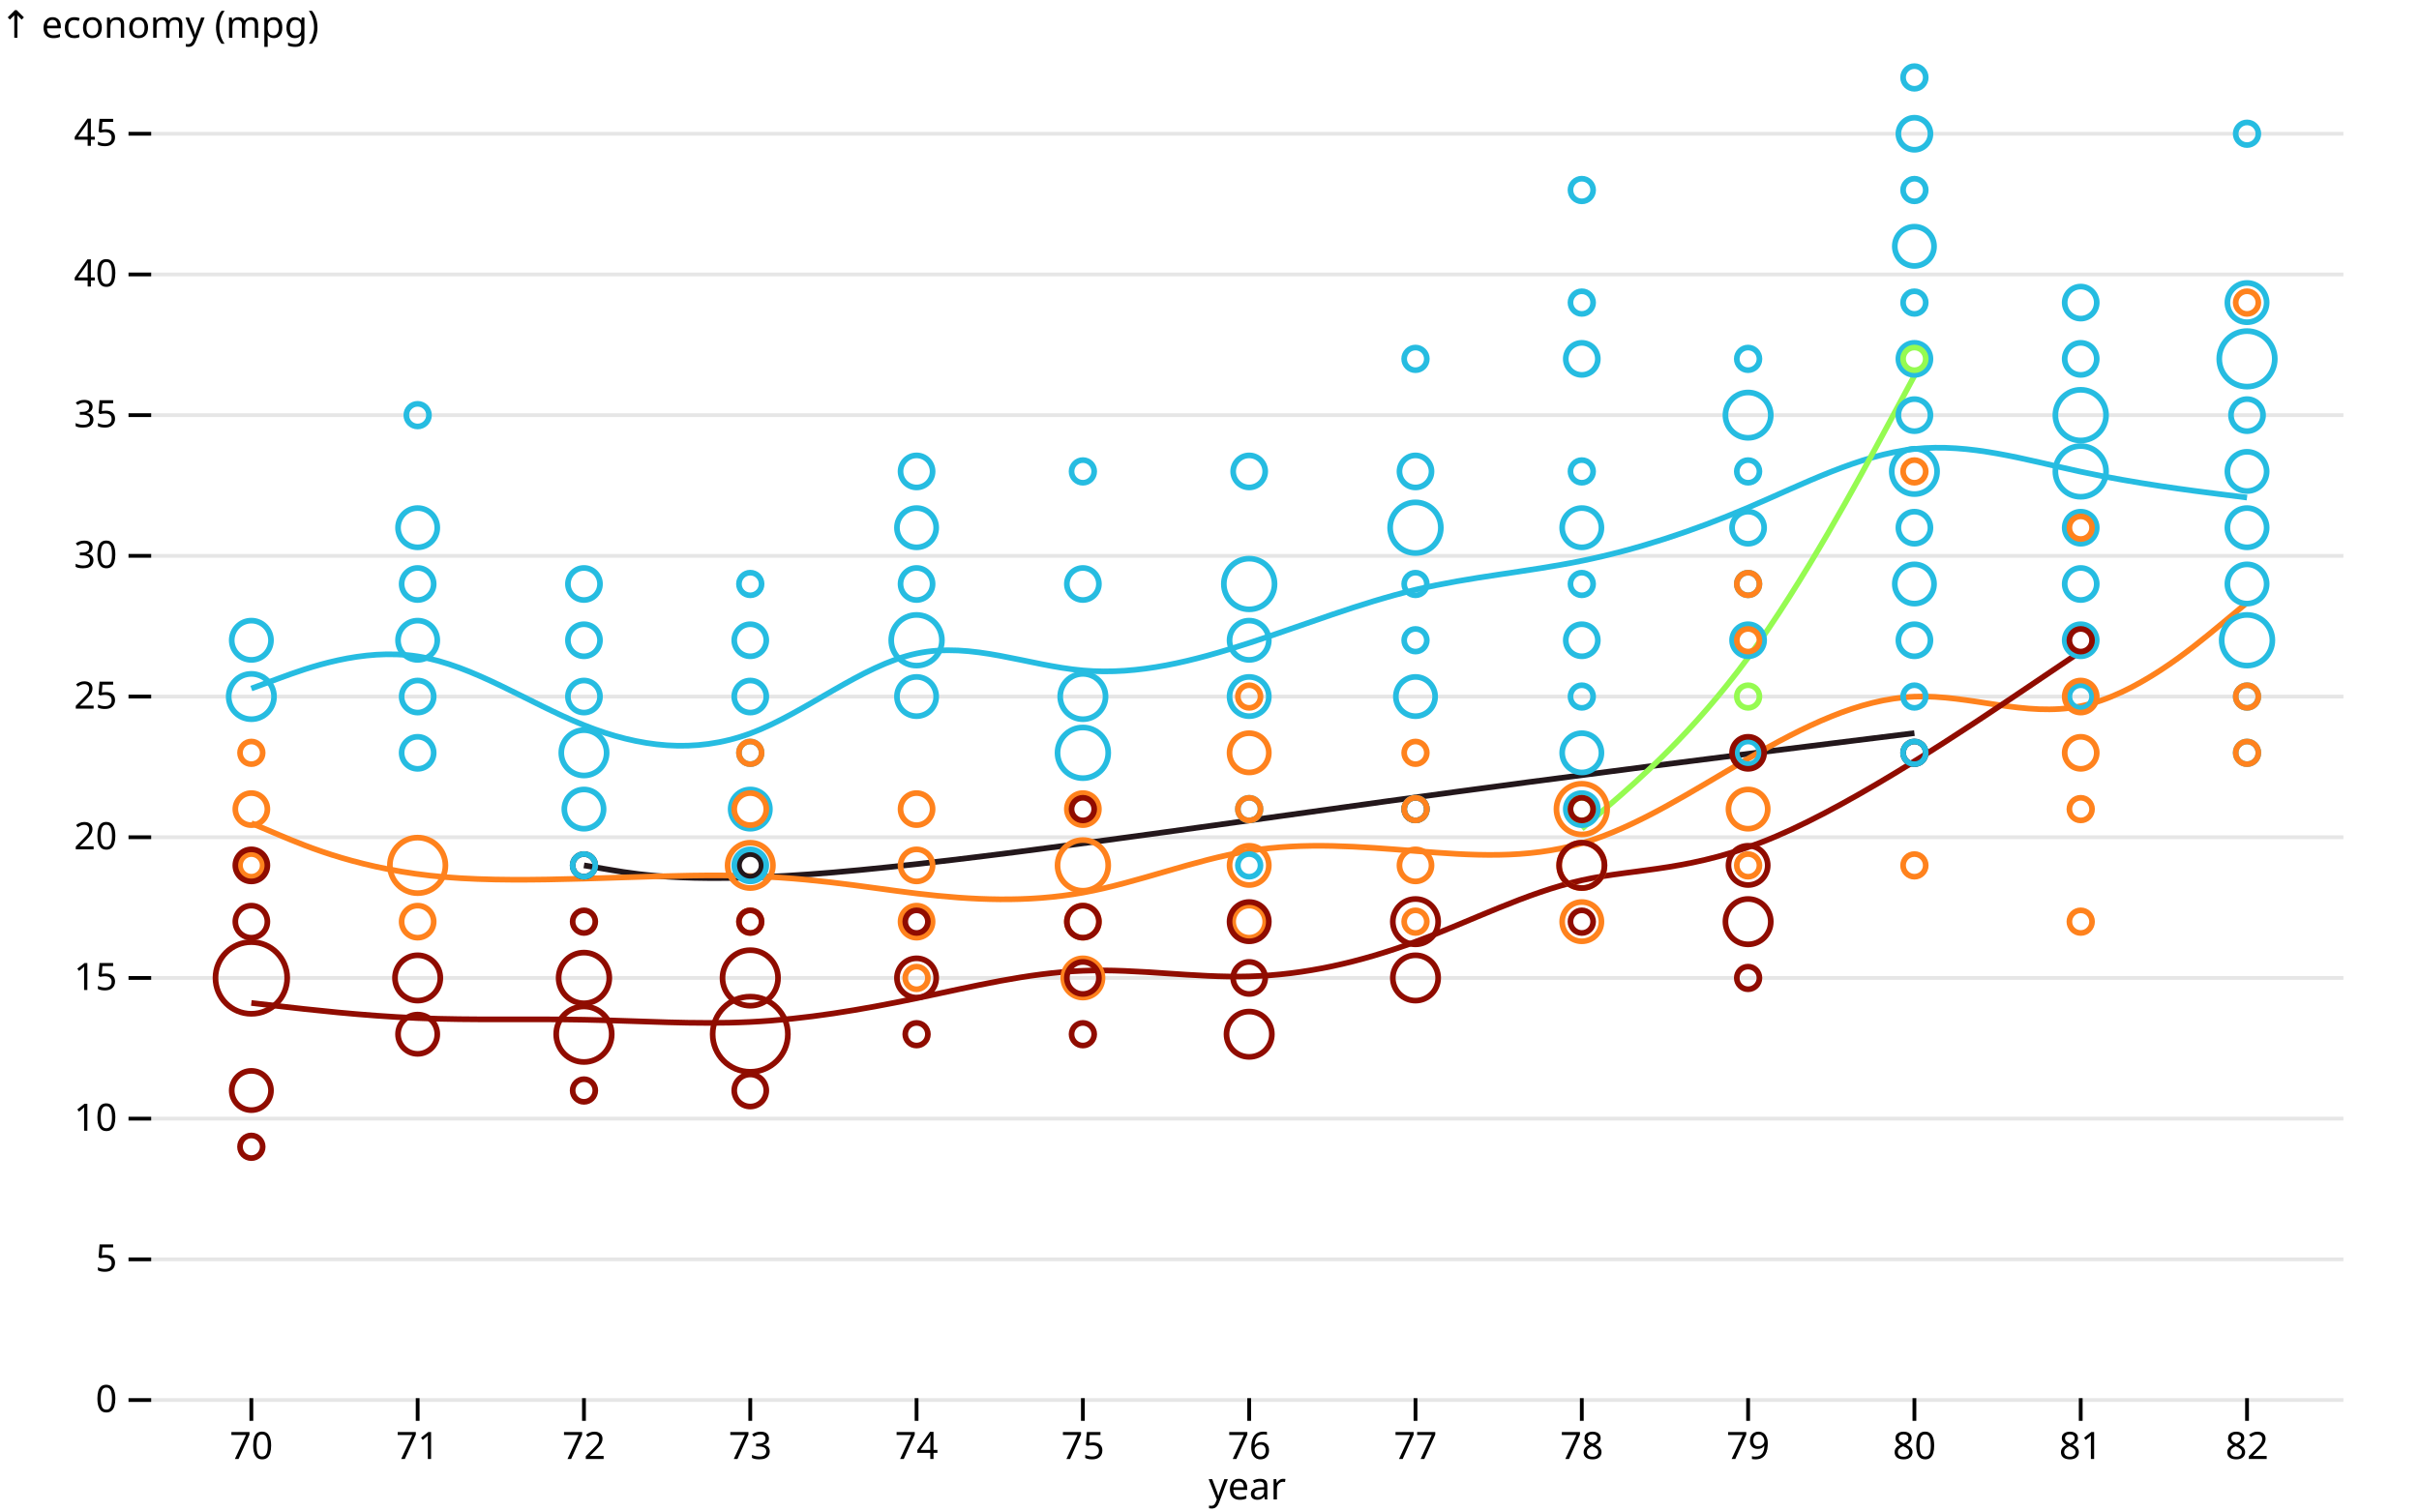
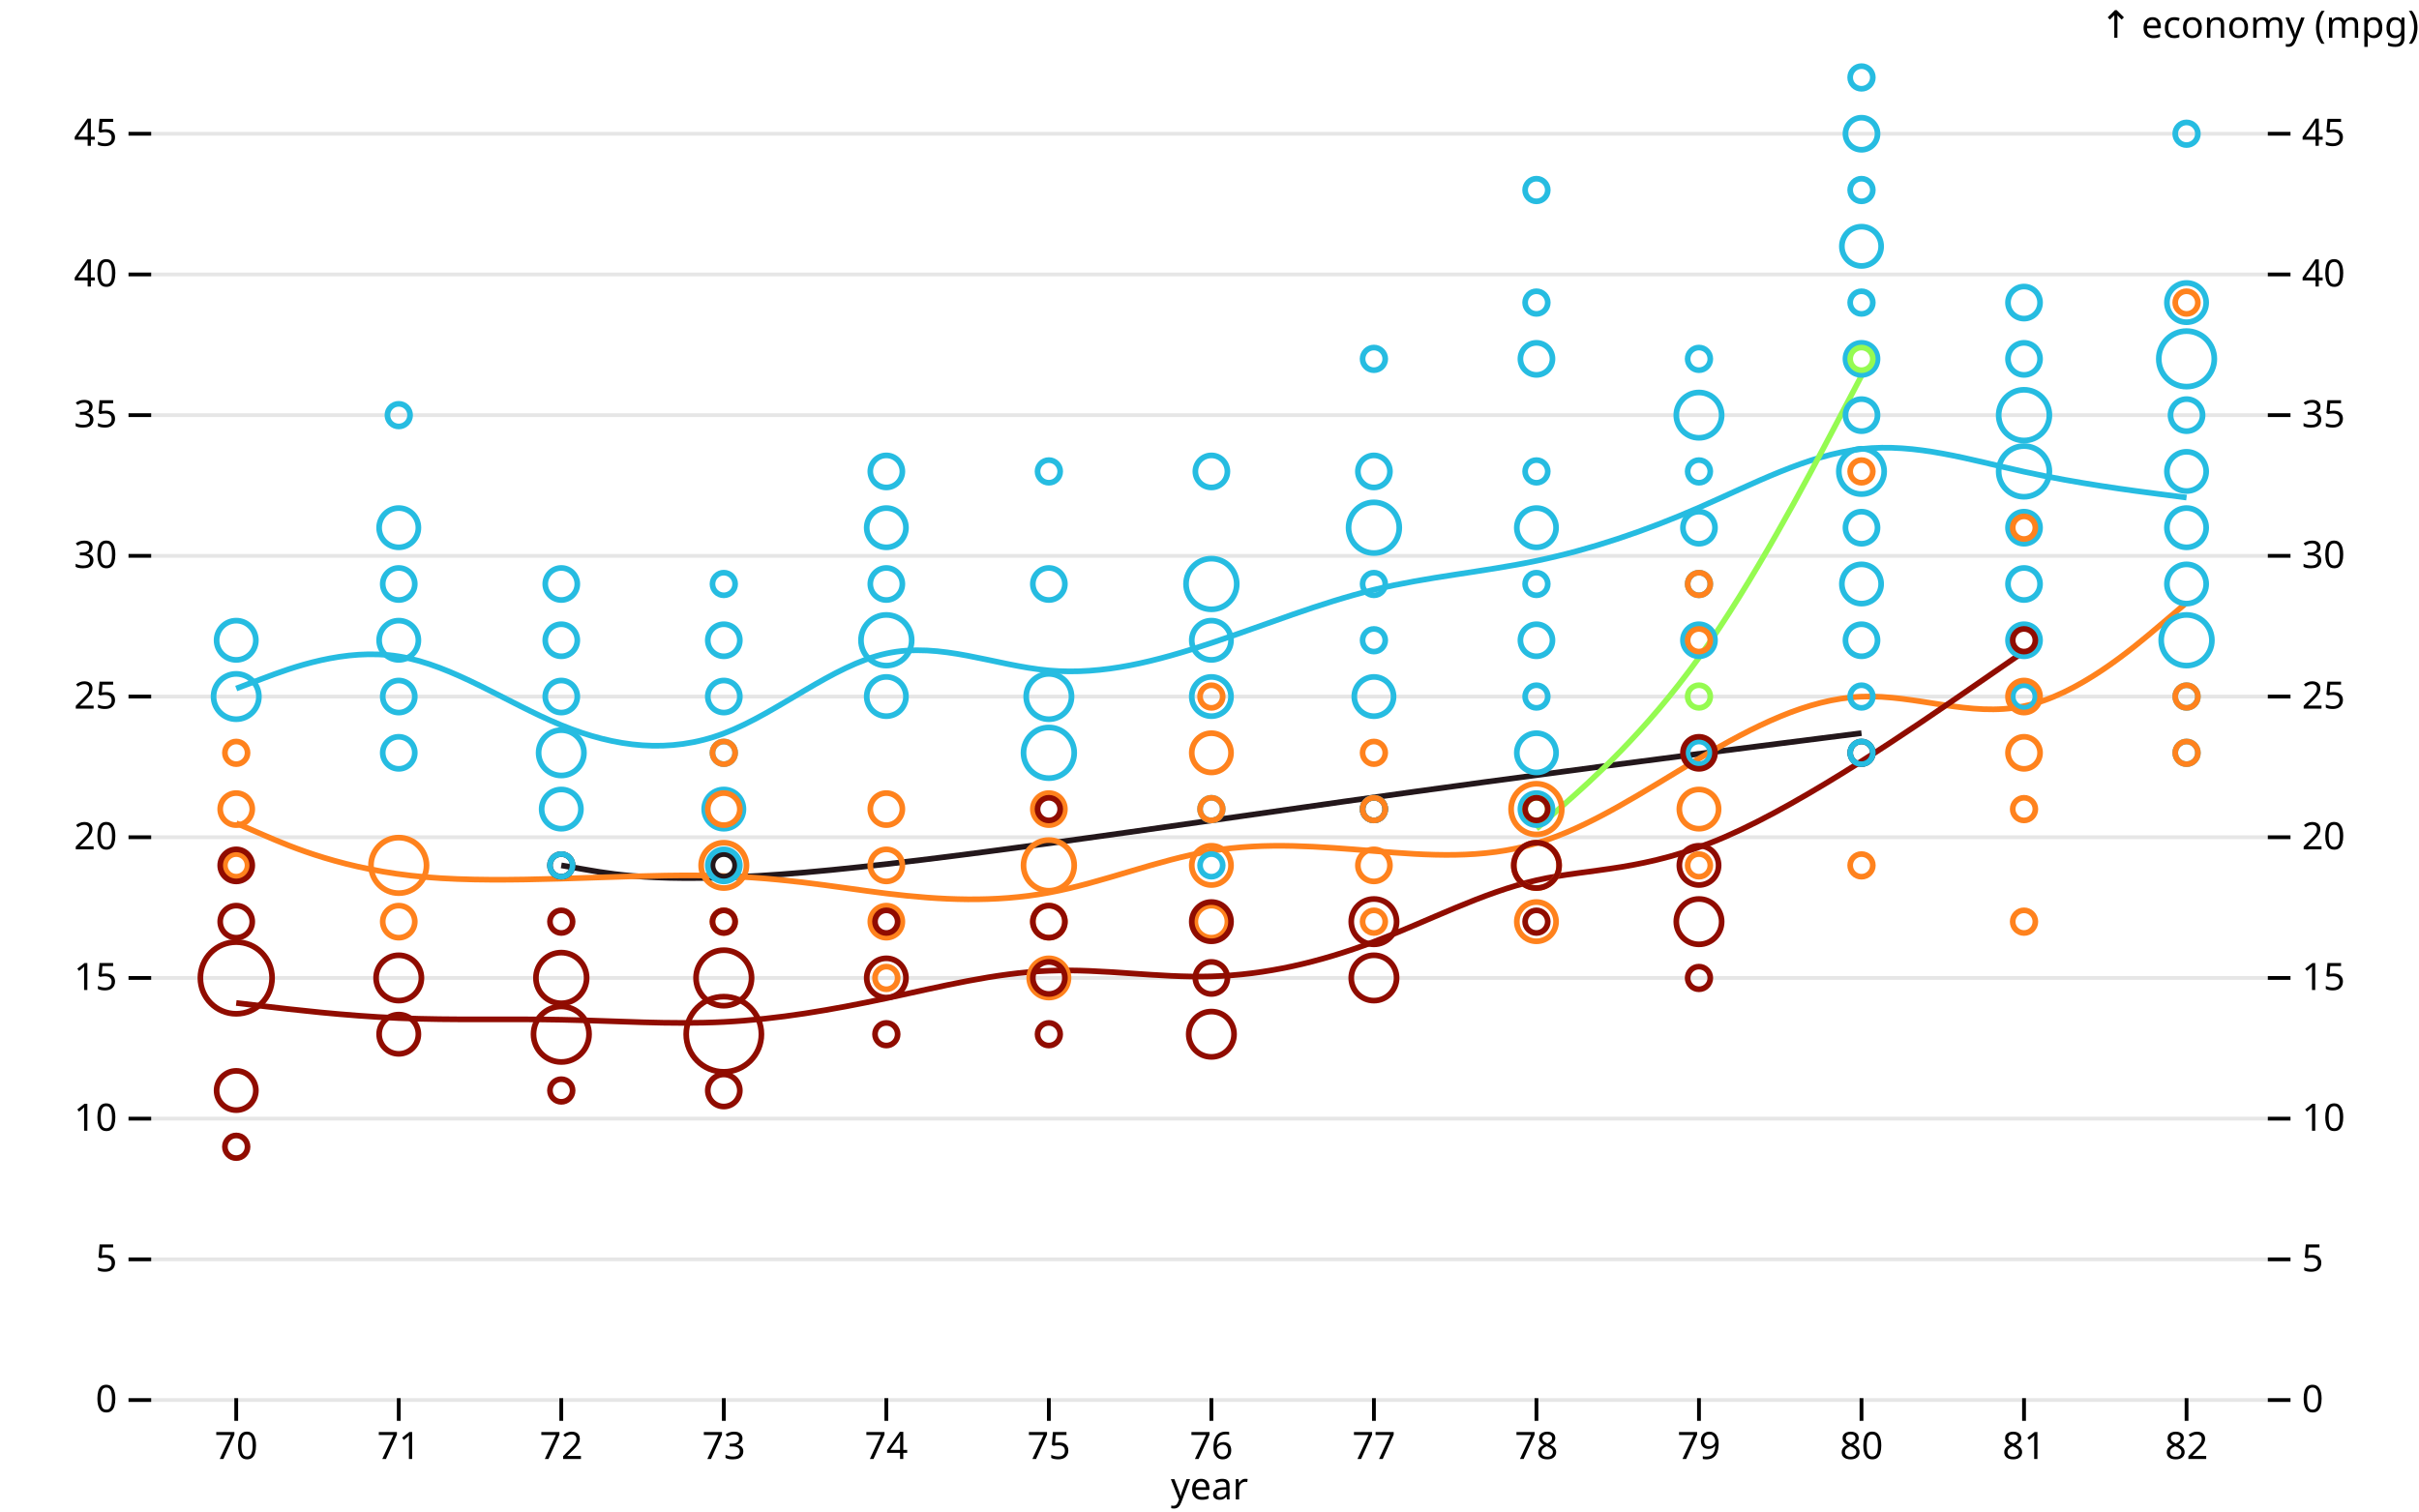
<svg xmlns="http://www.w3.org/2000/svg" class="plot" fill="currentColor" font-family="system-ui, sans-serif" font-size="10" text-anchor="middle" width="640" height="400" viewBox="0 0 640 400">
  <style>
    .plot {
      display: block;
      background: white;
      height: auto;
      height: intrinsic;
      max-width: 100%;
    }

    .plot text {
      white-space: pre;
    }
  </style>
-   <g transform="translate(40,0)" fill="none" text-anchor="end" font-variant="tabular-nums">
-     <g class="tick" opacity="1" transform="translate(0,370.5)">
-       <line stroke="currentColor" x2="-6" />
-       <line stroke="currentColor" x2="580" stroke-opacity="0.1" />
-       <text fill="currentColor" x="-9" dy="0.32em">0</text>
-     </g>
-     <g class="tick" opacity="1" transform="translate(0,333.266)">
-       <line stroke="currentColor" x2="-6" />
-       <line stroke="currentColor" x2="580" stroke-opacity="0.1" />
-       <text fill="currentColor" x="-9" dy="0.32em">5</text>
-     </g>
-     <g class="tick" opacity="1" transform="translate(0,296.0319)">
-       <line stroke="currentColor" x2="-6" />
-       <line stroke="currentColor" x2="580" stroke-opacity="0.1" />
-       <text fill="currentColor" x="-9" dy="0.32em">10</text>
-     </g>
-     <g class="tick" opacity="1" transform="translate(0,258.7979)">
-       <line stroke="currentColor" x2="-6" />
-       <line stroke="currentColor" x2="580" stroke-opacity="0.1" />
-       <text fill="currentColor" x="-9" dy="0.32em">15</text>
-     </g>
-     <g class="tick" opacity="1" transform="translate(0,221.5638)">
-       <line stroke="currentColor" x2="-6" />
-       <line stroke="currentColor" x2="580" stroke-opacity="0.1" />
-       <text fill="currentColor" x="-9" dy="0.32em">20</text>
-     </g>
-     <g class="tick" opacity="1" transform="translate(0,184.3298)">
-       <line stroke="currentColor" x2="-6" />
-       <line stroke="currentColor" x2="580" stroke-opacity="0.1" />
-       <text fill="currentColor" x="-9" dy="0.32em">25</text>
-     </g>
-     <g class="tick" opacity="1" transform="translate(0,147.0957)">
-       <line stroke="currentColor" x2="-6" />
-       <line stroke="currentColor" x2="580" stroke-opacity="0.1" />
-       <text fill="currentColor" x="-9" dy="0.32em">30</text>
-     </g>
-     <g class="tick" opacity="1" transform="translate(0,109.8617)">
-       <line stroke="currentColor" x2="-6" />
-       <line stroke="currentColor" x2="580" stroke-opacity="0.1" />
-       <text fill="currentColor" x="-9" dy="0.32em">35</text>
-     </g>
-     <g class="tick" opacity="1" transform="translate(0,72.62766)">
-       <line stroke="currentColor" x2="-6" />
-       <line stroke="currentColor" x2="580" stroke-opacity="0.1" />
-       <text fill="currentColor" x="-9" dy="0.32em">40</text>
-     </g>
-     <g class="tick" opacity="1" transform="translate(0,35.39362)">
-       <line stroke="currentColor" x2="-6" />
-       <line stroke="currentColor" x2="580" stroke-opacity="0.1" />
-       <text fill="currentColor" x="-9" dy="0.32em">45</text>
-     </g>
-     <text fill="currentColor" transform="translate(-40,20)" dy="-1em" text-anchor="start">↑ economy (mpg)</text>
+   <g>
+     <g transform="translate(600,0)" fill="none" text-anchor="start" font-variant="tabular-nums">
+       <g class="tick" opacity="1" transform="translate(0,370.5)">
+         <line stroke="currentColor" x2="6" />
+         <line stroke="currentColor" x2="-560" stroke-opacity="0.1" />
+         <text fill="currentColor" x="9" dy="0.32em">0</text>
+       </g>
+       <g class="tick" opacity="1" transform="translate(0,333.266)">
+         <line stroke="currentColor" x2="6" />
+         <line stroke="currentColor" x2="-560" stroke-opacity="0.1" />
+         <text fill="currentColor" x="9" dy="0.32em">5</text>
+       </g>
+       <g class="tick" opacity="1" transform="translate(0,296.0319)">
+         <line stroke="currentColor" x2="6" />
+         <line stroke="currentColor" x2="-560" stroke-opacity="0.1" />
+         <text fill="currentColor" x="9" dy="0.32em">10</text>
+       </g>
+       <g class="tick" opacity="1" transform="translate(0,258.7979)">
+         <line stroke="currentColor" x2="6" />
+         <line stroke="currentColor" x2="-560" stroke-opacity="0.1" />
+         <text fill="currentColor" x="9" dy="0.32em">15</text>
+       </g>
+       <g class="tick" opacity="1" transform="translate(0,221.5638)">
+         <line stroke="currentColor" x2="6" />
+         <line stroke="currentColor" x2="-560" stroke-opacity="0.1" />
+         <text fill="currentColor" x="9" dy="0.32em">20</text>
+       </g>
+       <g class="tick" opacity="1" transform="translate(0,184.3298)">
+         <line stroke="currentColor" x2="6" />
+         <line stroke="currentColor" x2="-560" stroke-opacity="0.1" />
+         <text fill="currentColor" x="9" dy="0.32em">25</text>
+       </g>
+       <g class="tick" opacity="1" transform="translate(0,147.0957)">
+         <line stroke="currentColor" x2="6" />
+         <line stroke="currentColor" x2="-560" stroke-opacity="0.1" />
+         <text fill="currentColor" x="9" dy="0.32em">30</text>
+       </g>
+       <g class="tick" opacity="1" transform="translate(0,109.8617)">
+         <line stroke="currentColor" x2="6" />
+         <line stroke="currentColor" x2="-560" stroke-opacity="0.1" />
+         <text fill="currentColor" x="9" dy="0.32em">35</text>
+       </g>
+       <g class="tick" opacity="1" transform="translate(0,72.62766)">
+         <line stroke="currentColor" x2="6" />
+         <line stroke="currentColor" x2="-560" stroke-opacity="0.1" />
+         <text fill="currentColor" x="9" dy="0.32em">40</text>
+       </g>
+       <g class="tick" opacity="1" transform="translate(0,35.39362)">
+         <line stroke="currentColor" x2="6" />
+         <line stroke="currentColor" x2="-560" stroke-opacity="0.1" />
+         <text fill="currentColor" x="9" dy="0.32em">45</text>
+       </g>
+       <text fill="currentColor" transform="translate(40,20)" dy="-1em" text-anchor="end">↑ economy (mpg)</text>
+     </g>
+     <g transform="translate(40,0)" fill="none" text-anchor="end" font-variant="tabular-nums">
+       <g class="tick" opacity="1" transform="translate(0,370.5)">
+         <line stroke="currentColor" x2="-6" />
+         <text fill="currentColor" x="-9" dy="0.32em">0</text>
+       </g>
+       <g class="tick" opacity="1" transform="translate(0,333.266)">
+         <line stroke="currentColor" x2="-6" />
+         <text fill="currentColor" x="-9" dy="0.32em">5</text>
+       </g>
+       <g class="tick" opacity="1" transform="translate(0,296.0319)">
+         <line stroke="currentColor" x2="-6" />
+         <text fill="currentColor" x="-9" dy="0.32em">10</text>
+       </g>
+       <g class="tick" opacity="1" transform="translate(0,258.7979)">
+         <line stroke="currentColor" x2="-6" />
+         <text fill="currentColor" x="-9" dy="0.32em">15</text>
+       </g>
+       <g class="tick" opacity="1" transform="translate(0,221.5638)">
+         <line stroke="currentColor" x2="-6" />
+         <text fill="currentColor" x="-9" dy="0.32em">20</text>
+       </g>
+       <g class="tick" opacity="1" transform="translate(0,184.3298)">
+         <line stroke="currentColor" x2="-6" />
+         <text fill="currentColor" x="-9" dy="0.32em">25</text>
+       </g>
+       <g class="tick" opacity="1" transform="translate(0,147.0957)">
+         <line stroke="currentColor" x2="-6" />
+         <text fill="currentColor" x="-9" dy="0.32em">30</text>
+       </g>
+       <g class="tick" opacity="1" transform="translate(0,109.8617)">
+         <line stroke="currentColor" x2="-6" />
+         <text fill="currentColor" x="-9" dy="0.32em">35</text>
+       </g>
+       <g class="tick" opacity="1" transform="translate(0,72.62766)">
+         <line stroke="currentColor" x2="-6" />
+         <text fill="currentColor" x="-9" dy="0.32em">40</text>
+       </g>
+       <g class="tick" opacity="1" transform="translate(0,35.39362)">
+         <line stroke="currentColor" x2="-6" />
+         <text fill="currentColor" x="-9" dy="0.32em">45</text>
+       </g>
+     </g>
  </g>
  <g transform="translate(0,370)" fill="none" text-anchor="middle">
-     <g class="tick" opacity="1" transform="translate(66.5,0)">
+     <g class="tick" opacity="1" transform="translate(62.5,0)">
      <line stroke="currentColor" y2="6" />
      <text fill="currentColor" y="9" dy="0.71em">70</text>
    </g>
-     <g class="tick" opacity="1" transform="translate(110.5,0)">
+     <g class="tick" opacity="1" transform="translate(105.5,0)">
      <line stroke="currentColor" y2="6" />
      <text fill="currentColor" y="9" dy="0.71em">71</text>
    </g>
-     <g class="tick" opacity="1" transform="translate(154.5,0)">
+     <g class="tick" opacity="1" transform="translate(148.5,0)">
      <line stroke="currentColor" y2="6" />
      <text fill="currentColor" y="9" dy="0.71em">72</text>
    </g>
-     <g class="tick" opacity="1" transform="translate(198.5,0)">
+     <g class="tick" opacity="1" transform="translate(191.5,0)">
      <line stroke="currentColor" y2="6" />
      <text fill="currentColor" y="9" dy="0.71em">73</text>
    </g>
-     <g class="tick" opacity="1" transform="translate(242.5,0)">
+     <g class="tick" opacity="1" transform="translate(234.5,0)">
      <line stroke="currentColor" y2="6" />
      <text fill="currentColor" y="9" dy="0.71em">74</text>
    </g>
-     <g class="tick" opacity="1" transform="translate(286.5,0)">
+     <g class="tick" opacity="1" transform="translate(277.5,0)">
      <line stroke="currentColor" y2="6" />
      <text fill="currentColor" y="9" dy="0.71em">75</text>
    </g>
-     <g class="tick" opacity="1" transform="translate(330.5,0)">
+     <g class="tick" opacity="1" transform="translate(320.5,0)">
      <line stroke="currentColor" y2="6" />
      <text fill="currentColor" y="9" dy="0.71em">76</text>
    </g>
-     <g class="tick" opacity="1" transform="translate(374.5,0)">
+     <g class="tick" opacity="1" transform="translate(363.5,0)">
      <line stroke="currentColor" y2="6" />
      <text fill="currentColor" y="9" dy="0.71em">77</text>
    </g>
-     <g class="tick" opacity="1" transform="translate(418.5,0)">
+     <g class="tick" opacity="1" transform="translate(406.5,0)">
      <line stroke="currentColor" y2="6" />
      <text fill="currentColor" y="9" dy="0.71em">78</text>
    </g>
-     <g class="tick" opacity="1" transform="translate(462.5,0)">
+     <g class="tick" opacity="1" transform="translate(449.5,0)">
      <line stroke="currentColor" y2="6" />
      <text fill="currentColor" y="9" dy="0.71em">79</text>
    </g>
-     <g class="tick" opacity="1" transform="translate(506.5,0)">
+     <g class="tick" opacity="1" transform="translate(492.5,0)">
      <line stroke="currentColor" y2="6" />
      <text fill="currentColor" y="9" dy="0.71em">80</text>
    </g>
-     <g class="tick" opacity="1" transform="translate(550.5,0)">
+     <g class="tick" opacity="1" transform="translate(535.5,0)">
      <line stroke="currentColor" y2="6" />
      <text fill="currentColor" y="9" dy="0.71em">81</text>
    </g>
-     <g class="tick" opacity="1" transform="translate(594.5,0)">
+     <g class="tick" opacity="1" transform="translate(578.5,0)">
      <line stroke="currentColor" y2="6" />
      <text fill="currentColor" y="9" dy="0.71em">82</text>
    </g>
-     <text fill="currentColor" transform="translate(330,30)" dy="-0.32em" text-anchor="middle">year</text>
+     <text fill="currentColor" transform="translate(320,30)" dy="-0.32em" text-anchor="middle">year</text>
  </g>
  <g fill="none" stroke-width="1.5" stroke-miterlimit="1" transform="translate(0.5,0.5)">
-     <path stroke="rgb(35, 23, 27)" d="M154,228.511L161.333,229.752C168.667,230.993,183.333,233.475,220,230.372C256.667,227.27,315.333,218.582,366.667,211.507C418,204.433,462,198.972,484,196.241L506,193.511" />
-     <path stroke="rgb(38, 188, 225)" d="M66,181.702L73.333,179.002C80.667,176.301,95.333,170.9,110,173.205C124.667,175.51,139.333,185.521,154,191.397C168.667,197.273,183.333,199.014,198,193.588C212.667,188.162,227.333,175.571,242,172.44C256.667,169.309,271.333,175.638,286,176.921C300.667,178.203,315.333,174.439,330,169.651C344.667,164.864,359.333,159.054,374,155.567C388.667,152.08,403.333,150.915,418,147.914C432.667,144.913,447.333,140.076,462,133.826C476.667,127.577,491.333,119.914,506,118.314C520.667,116.713,535.333,121.176,550,124.329C564.667,127.482,579.333,129.326,586.667,130.248L594,131.17" />
-     <path stroke="rgb(149, 251, 81)" d="M418,218.83L425.333,212.5C432.667,206.17,447.333,193.511,462,173.528C476.667,153.546,491.333,126.241,498.667,112.589L506,98.936" />
-     <path stroke="rgb(255, 130, 29)" d="M66,217.34L73.333,220.443C80.667,223.546,95.333,229.752,117.333,231.613C139.333,233.475,168.667,230.993,190.667,231.17C212.667,231.348,227.333,234.184,242,235.943C256.667,237.701,271.333,238.381,286,235.721C300.667,233.061,315.333,227.063,330,224.684C344.667,222.305,359.333,223.546,374,224.704C388.667,225.863,403.333,226.939,418,222.657C432.667,218.375,447.333,208.735,462,200.254C476.667,191.773,491.333,184.45,506,183.856C520.667,183.262,535.333,189.397,550,186.377C564.667,183.357,579.333,171.182,586.667,165.095L594,159.007" />
-     <path stroke="rgb(144, 12, 0)" d="M66,264.917L73.333,265.764C80.667,266.612,95.333,268.306,110,268.921C124.667,269.536,139.333,269.073,154,269.356C168.667,269.64,183.333,270.671,198,269.945C212.667,269.22,227.333,266.738,242,263.676C256.667,260.615,271.333,256.974,286,256.395C300.667,255.816,315.333,258.298,330,257.884C344.667,257.47,359.333,254.161,374,248.72C388.667,243.28,403.333,235.709,418,232.445C432.667,229.181,447.333,230.223,469.333,220.853C491.333,211.482,520.667,191.699,535.333,181.807L550,171.915" />
+     <path stroke="rgb(35, 23, 27)" d="M148,228.511L155.167,229.752C162.333,230.993,176.667,233.475,212.5,230.372C248.333,227.27,305.667,218.582,355.833,211.507C406,204.433,449,198.972,470.5,196.241L492,193.511" />
+     <path stroke="rgb(38, 188, 225)" d="M62,181.702L69.167,179.002C76.333,176.301,90.667,170.9,105,173.205C119.333,175.51,133.667,185.521,148,191.397C162.333,197.273,176.667,199.014,191,193.588C205.333,188.162,219.667,175.571,234,172.44C248.333,169.309,262.667,175.638,277,176.921C291.333,178.203,305.667,174.439,320,169.651C334.333,164.864,348.667,159.054,363,155.567C377.333,152.08,391.667,150.915,406,147.914C420.333,144.913,434.667,140.076,449,133.826C463.333,127.577,477.667,119.914,492,118.314C506.333,116.713,520.667,121.176,535,124.329C549.333,127.482,563.667,129.326,570.833,130.248L578,131.17" />
+     <path stroke="rgb(149, 251, 81)" d="M406,218.83L413.167,212.5C420.333,206.17,434.667,193.511,449,173.528C463.333,153.546,477.667,126.241,484.833,112.589L492,98.936" />
+     <path stroke="rgb(255, 130, 29)" d="M62,217.34L69.167,220.443C76.333,223.546,90.667,229.752,112.167,231.613C133.667,233.475,162.333,230.993,183.833,231.17C205.333,231.348,219.667,234.184,234,235.943C248.333,237.701,262.667,238.381,277,235.721C291.333,233.061,305.667,227.063,320,224.684C334.333,222.305,348.667,223.546,363,224.704C377.333,225.863,391.667,226.939,406,222.657C420.333,218.375,434.667,208.735,449,200.254C463.333,191.773,477.667,184.45,492,183.856C506.333,183.262,520.667,189.397,535,186.377C549.333,183.357,563.667,171.182,570.833,165.095L578,159.007" />
+     <path stroke="rgb(144, 12, 0)" d="M62,264.917L69.167,265.764C76.333,266.612,90.667,268.306,105,268.921C119.333,269.536,133.667,269.073,148,269.356C162.333,269.64,176.667,270.671,191,269.945C205.333,269.22,219.667,266.738,234,263.676C248.333,260.615,262.667,256.974,277,256.395C291.333,255.816,305.667,258.298,320,257.884C334.333,257.47,348.667,254.161,363,248.72C377.333,243.28,391.667,235.709,406,232.445C420.333,229.181,434.667,230.223,456.167,220.853C477.667,211.482,506.333,191.699,520.667,181.807L535,171.915" />
  </g>
  <g fill="none" stroke-width="1.5" transform="translate(0.5,0.5)">
-     <circle cx="154" cy="228.511" r="3" stroke="rgb(35, 23, 27)" />
-     <circle cx="198" cy="228.511" r="3" stroke="rgb(35, 23, 27)" />
-     <circle cx="374" cy="213.617" r="3" stroke="rgb(35, 23, 27)" />
-     <circle cx="506" cy="198.723" r="3" stroke="rgb(35, 23, 27)" />
-     <circle cx="66" cy="183.83" r="6" stroke="rgb(38, 188, 225)" />
-     <circle cx="66" cy="168.936" r="5.196" stroke="rgb(38, 188, 225)" />
-     <circle cx="110" cy="198.723" r="4.243" stroke="rgb(38, 188, 225)" />
-     <circle cx="110" cy="183.83" r="4.243" stroke="rgb(38, 188, 225)" />
-     <circle cx="110" cy="168.936" r="5.196" stroke="rgb(38, 188, 225)" />
-     <circle cx="110" cy="154.043" r="4.243" stroke="rgb(38, 188, 225)" />
-     <circle cx="110" cy="139.149" r="5.196" stroke="rgb(38, 188, 225)" />
-     <circle cx="110" cy="109.362" r="3" stroke="rgb(38, 188, 225)" />
-     <circle cx="154" cy="228.511" r="3" stroke="rgb(38, 188, 225)" />
-     <circle cx="154" cy="213.617" r="5.196" stroke="rgb(38, 188, 225)" />
-     <circle cx="154" cy="198.723" r="6" stroke="rgb(38, 188, 225)" />
-     <circle cx="154" cy="183.83" r="4.243" stroke="rgb(38, 188, 225)" />
-     <circle cx="154" cy="168.936" r="4.243" stroke="rgb(38, 188, 225)" />
-     <circle cx="154" cy="154.043" r="4.243" stroke="rgb(38, 188, 225)" />
-     <circle cx="198" cy="228.511" r="4.243" stroke="rgb(38, 188, 225)" />
-     <circle cx="198" cy="213.617" r="5.196" stroke="rgb(38, 188, 225)" />
-     <circle cx="198" cy="198.723" r="3" stroke="rgb(38, 188, 225)" />
-     <circle cx="198" cy="183.83" r="4.243" stroke="rgb(38, 188, 225)" />
-     <circle cx="198" cy="168.936" r="4.243" stroke="rgb(38, 188, 225)" />
-     <circle cx="198" cy="154.043" r="3" stroke="rgb(38, 188, 225)" />
-     <circle cx="242" cy="183.83" r="5.196" stroke="rgb(38, 188, 225)" />
-     <circle cx="242" cy="168.936" r="6.708" stroke="rgb(38, 188, 225)" />
-     <circle cx="242" cy="154.043" r="4.243" stroke="rgb(38, 188, 225)" />
-     <circle cx="242" cy="139.149" r="5.196" stroke="rgb(38, 188, 225)" />
-     <circle cx="242" cy="124.255" r="4.243" stroke="rgb(38, 188, 225)" />
-     <circle cx="286" cy="198.723" r="6.708" stroke="rgb(38, 188, 225)" />
-     <circle cx="286" cy="183.83" r="6" stroke="rgb(38, 188, 225)" />
-     <circle cx="286" cy="154.043" r="4.243" stroke="rgb(38, 188, 225)" />
-     <circle cx="286" cy="124.255" r="3" stroke="rgb(38, 188, 225)" />
-     <circle cx="330" cy="228.511" r="3" stroke="rgb(38, 188, 225)" />
-     <circle cx="330" cy="213.617" r="3" stroke="rgb(38, 188, 225)" />
-     <circle cx="330" cy="183.83" r="5.196" stroke="rgb(38, 188, 225)" />
-     <circle cx="330" cy="168.936" r="5.196" stroke="rgb(38, 188, 225)" />
-     <circle cx="330" cy="154.043" r="6.708" stroke="rgb(38, 188, 225)" />
-     <circle cx="330" cy="124.255" r="4.243" stroke="rgb(38, 188, 225)" />
-     <circle cx="374" cy="213.617" r="3" stroke="rgb(38, 188, 225)" />
-     <circle cx="374" cy="183.83" r="5.196" stroke="rgb(38, 188, 225)" />
-     <circle cx="374" cy="168.936" r="3" stroke="rgb(38, 188, 225)" />
-     <circle cx="374" cy="154.043" r="3" stroke="rgb(38, 188, 225)" />
-     <circle cx="374" cy="139.149" r="6.708" stroke="rgb(38, 188, 225)" />
-     <circle cx="374" cy="124.255" r="4.243" stroke="rgb(38, 188, 225)" />
-     <circle cx="374" cy="94.468" r="3" stroke="rgb(38, 188, 225)" />
-     <circle cx="418" cy="213.617" r="4.243" stroke="rgb(38, 188, 225)" />
-     <circle cx="418" cy="198.723" r="5.196" stroke="rgb(38, 188, 225)" />
-     <circle cx="418" cy="183.83" r="3" stroke="rgb(38, 188, 225)" />
-     <circle cx="418" cy="168.936" r="4.243" stroke="rgb(38, 188, 225)" />
-     <circle cx="418" cy="154.043" r="3" stroke="rgb(38, 188, 225)" />
-     <circle cx="418" cy="139.149" r="5.196" stroke="rgb(38, 188, 225)" />
-     <circle cx="418" cy="124.255" r="3" stroke="rgb(38, 188, 225)" />
-     <circle cx="418" cy="94.468" r="4.243" stroke="rgb(38, 188, 225)" />
-     <circle cx="418" cy="79.574" r="3" stroke="rgb(38, 188, 225)" />
-     <circle cx="418" cy="49.787" r="3" stroke="rgb(38, 188, 225)" />
-     <circle cx="462" cy="198.723" r="3" stroke="rgb(38, 188, 225)" />
-     <circle cx="462" cy="168.936" r="4.243" stroke="rgb(38, 188, 225)" />
-     <circle cx="462" cy="154.043" r="3" stroke="rgb(38, 188, 225)" />
-     <circle cx="462" cy="139.149" r="4.243" stroke="rgb(38, 188, 225)" />
-     <circle cx="462" cy="124.255" r="3" stroke="rgb(38, 188, 225)" />
-     <circle cx="462" cy="109.362" r="6" stroke="rgb(38, 188, 225)" />
-     <circle cx="462" cy="94.468" r="3" stroke="rgb(38, 188, 225)" />
-     <circle cx="506" cy="198.723" r="3" stroke="rgb(38, 188, 225)" />
-     <circle cx="506" cy="183.83" r="3" stroke="rgb(38, 188, 225)" />
-     <circle cx="506" cy="168.936" r="4.243" stroke="rgb(38, 188, 225)" />
-     <circle cx="506" cy="154.043" r="5.196" stroke="rgb(38, 188, 225)" />
-     <circle cx="506" cy="139.149" r="4.243" stroke="rgb(38, 188, 225)" />
-     <circle cx="506" cy="124.255" r="6" stroke="rgb(38, 188, 225)" />
-     <circle cx="506" cy="109.362" r="4.243" stroke="rgb(38, 188, 225)" />
-     <circle cx="506" cy="94.468" r="4.243" stroke="rgb(38, 188, 225)" />
-     <circle cx="506" cy="79.574" r="3" stroke="rgb(38, 188, 225)" />
-     <circle cx="506" cy="64.681" r="5.196" stroke="rgb(38, 188, 225)" />
-     <circle cx="506" cy="49.787" r="3" stroke="rgb(38, 188, 225)" />
-     <circle cx="506" cy="34.894" r="4.243" stroke="rgb(38, 188, 225)" />
-     <circle cx="506" cy="20" r="3" stroke="rgb(38, 188, 225)" />
-     <circle cx="550" cy="183.83" r="3" stroke="rgb(38, 188, 225)" />
-     <circle cx="550" cy="168.936" r="4.243" stroke="rgb(38, 188, 225)" />
-     <circle cx="550" cy="154.043" r="4.243" stroke="rgb(38, 188, 225)" />
-     <circle cx="550" cy="139.149" r="4.243" stroke="rgb(38, 188, 225)" />
-     <circle cx="550" cy="124.255" r="6.708" stroke="rgb(38, 188, 225)" />
-     <circle cx="550" cy="109.362" r="6.708" stroke="rgb(38, 188, 225)" />
-     <circle cx="550" cy="94.468" r="4.243" stroke="rgb(38, 188, 225)" />
-     <circle cx="550" cy="79.574" r="4.243" stroke="rgb(38, 188, 225)" />
-     <circle cx="594" cy="198.723" r="3" stroke="rgb(38, 188, 225)" />
-     <circle cx="594" cy="183.83" r="3" stroke="rgb(38, 188, 225)" />
-     <circle cx="594" cy="168.936" r="6.708" stroke="rgb(38, 188, 225)" />
-     <circle cx="594" cy="154.043" r="5.196" stroke="rgb(38, 188, 225)" />
-     <circle cx="594" cy="139.149" r="5.196" stroke="rgb(38, 188, 225)" />
-     <circle cx="594" cy="124.255" r="5.196" stroke="rgb(38, 188, 225)" />
-     <circle cx="594" cy="109.362" r="4.243" stroke="rgb(38, 188, 225)" />
-     <circle cx="594" cy="94.468" r="7.348" stroke="rgb(38, 188, 225)" />
-     <circle cx="594" cy="79.574" r="5.196" stroke="rgb(38, 188, 225)" />
-     <circle cx="594" cy="34.894" r="3" stroke="rgb(38, 188, 225)" />
-     <circle cx="418" cy="213.617" r="3" stroke="rgb(149, 251, 81)" />
-     <circle cx="462" cy="183.83" r="3" stroke="rgb(149, 251, 81)" />
-     <circle cx="506" cy="94.468" r="3" stroke="rgb(149, 251, 81)" />
-     <circle cx="66" cy="228.511" r="3" stroke="rgb(255, 130, 29)" />
-     <circle cx="66" cy="213.617" r="4.243" stroke="rgb(255, 130, 29)" />
-     <circle cx="66" cy="198.723" r="3" stroke="rgb(255, 130, 29)" />
-     <circle cx="110" cy="243.404" r="4.243" stroke="rgb(255, 130, 29)" />
-     <circle cx="110" cy="228.511" r="7.348" stroke="rgb(255, 130, 29)" />
-     <circle cx="198" cy="243.404" r="3" stroke="rgb(255, 130, 29)" />
-     <circle cx="198" cy="228.511" r="6" stroke="rgb(255, 130, 29)" />
-     <circle cx="198" cy="213.617" r="4.243" stroke="rgb(255, 130, 29)" />
-     <circle cx="198" cy="198.723" r="3" stroke="rgb(255, 130, 29)" />
-     <circle cx="242" cy="258.298" r="3" stroke="rgb(255, 130, 29)" />
-     <circle cx="242" cy="243.404" r="4.243" stroke="rgb(255, 130, 29)" />
-     <circle cx="242" cy="228.511" r="4.243" stroke="rgb(255, 130, 29)" />
-     <circle cx="242" cy="213.617" r="4.243" stroke="rgb(255, 130, 29)" />
-     <circle cx="286" cy="258.298" r="5.196" stroke="rgb(255, 130, 29)" />
-     <circle cx="286" cy="243.404" r="4.243" stroke="rgb(255, 130, 29)" />
-     <circle cx="286" cy="228.511" r="6.708" stroke="rgb(255, 130, 29)" />
-     <circle cx="286" cy="213.617" r="4.243" stroke="rgb(255, 130, 29)" />
-     <circle cx="330" cy="243.404" r="4.243" stroke="rgb(255, 130, 29)" />
-     <circle cx="330" cy="228.511" r="5.196" stroke="rgb(255, 130, 29)" />
-     <circle cx="330" cy="213.617" r="3" stroke="rgb(255, 130, 29)" />
-     <circle cx="330" cy="198.723" r="5.196" stroke="rgb(255, 130, 29)" />
-     <circle cx="330" cy="183.83" r="3" stroke="rgb(255, 130, 29)" />
-     <circle cx="374" cy="243.404" r="3" stroke="rgb(255, 130, 29)" />
-     <circle cx="374" cy="228.511" r="4.243" stroke="rgb(255, 130, 29)" />
-     <circle cx="374" cy="213.617" r="3" stroke="rgb(255, 130, 29)" />
-     <circle cx="374" cy="198.723" r="3" stroke="rgb(255, 130, 29)" />
-     <circle cx="418" cy="243.404" r="5.196" stroke="rgb(255, 130, 29)" />
-     <circle cx="418" cy="228.511" r="6" stroke="rgb(255, 130, 29)" />
-     <circle cx="418" cy="213.617" r="6.708" stroke="rgb(255, 130, 29)" />
-     <circle cx="462" cy="228.511" r="3" stroke="rgb(255, 130, 29)" />
-     <circle cx="462" cy="213.617" r="5.196" stroke="rgb(255, 130, 29)" />
-     <circle cx="462" cy="168.936" r="3" stroke="rgb(255, 130, 29)" />
-     <circle cx="462" cy="154.043" r="3" stroke="rgb(255, 130, 29)" />
-     <circle cx="506" cy="228.511" r="3" stroke="rgb(255, 130, 29)" />
-     <circle cx="506" cy="124.255" r="3" stroke="rgb(255, 130, 29)" />
-     <circle cx="550" cy="243.404" r="3" stroke="rgb(255, 130, 29)" />
-     <circle cx="550" cy="213.617" r="3" stroke="rgb(255, 130, 29)" />
-     <circle cx="550" cy="198.723" r="4.243" stroke="rgb(255, 130, 29)" />
-     <circle cx="550" cy="183.83" r="4.243" stroke="rgb(255, 130, 29)" />
-     <circle cx="550" cy="139.149" r="3" stroke="rgb(255, 130, 29)" />
-     <circle cx="594" cy="198.723" r="3" stroke="rgb(255, 130, 29)" />
-     <circle cx="594" cy="183.83" r="3" stroke="rgb(255, 130, 29)" />
-     <circle cx="594" cy="79.574" r="3" stroke="rgb(255, 130, 29)" />
-     <circle cx="66" cy="302.979" r="3" stroke="rgb(144, 12, 0)" />
-     <circle cx="66" cy="288.085" r="5.196" stroke="rgb(144, 12, 0)" />
-     <circle cx="66" cy="258.298" r="9.487" stroke="rgb(144, 12, 0)" />
-     <circle cx="66" cy="243.404" r="4.243" stroke="rgb(144, 12, 0)" />
-     <circle cx="66" cy="228.511" r="4.243" stroke="rgb(144, 12, 0)" />
-     <circle cx="110" cy="273.191" r="5.196" stroke="rgb(144, 12, 0)" />
-     <circle cx="110" cy="258.298" r="6" stroke="rgb(144, 12, 0)" />
-     <circle cx="154" cy="288.085" r="3" stroke="rgb(144, 12, 0)" />
-     <circle cx="154" cy="273.191" r="7.348" stroke="rgb(144, 12, 0)" />
-     <circle cx="154" cy="258.298" r="6.708" stroke="rgb(144, 12, 0)" />
-     <circle cx="154" cy="243.404" r="3" stroke="rgb(144, 12, 0)" />
-     <circle cx="198" cy="288.085" r="4.243" stroke="rgb(144, 12, 0)" />
-     <circle cx="198" cy="273.191" r="9.95" stroke="rgb(144, 12, 0)" />
-     <circle cx="198" cy="258.298" r="7.348" stroke="rgb(144, 12, 0)" />
-     <circle cx="198" cy="243.404" r="3" stroke="rgb(144, 12, 0)" />
-     <circle cx="242" cy="273.191" r="3" stroke="rgb(144, 12, 0)" />
-     <circle cx="242" cy="258.298" r="5.196" stroke="rgb(144, 12, 0)" />
-     <circle cx="242" cy="243.404" r="3" stroke="rgb(144, 12, 0)" />
-     <circle cx="286" cy="273.191" r="3" stroke="rgb(144, 12, 0)" />
-     <circle cx="286" cy="258.298" r="4.243" stroke="rgb(144, 12, 0)" />
-     <circle cx="286" cy="243.404" r="4.243" stroke="rgb(144, 12, 0)" />
-     <circle cx="286" cy="213.617" r="3" stroke="rgb(144, 12, 0)" />
-     <circle cx="330" cy="273.191" r="6" stroke="rgb(144, 12, 0)" />
-     <circle cx="330" cy="258.298" r="4.243" stroke="rgb(144, 12, 0)" />
-     <circle cx="330" cy="243.404" r="5.196" stroke="rgb(144, 12, 0)" />
-     <circle cx="374" cy="258.298" r="6" stroke="rgb(144, 12, 0)" />
-     <circle cx="374" cy="243.404" r="6" stroke="rgb(144, 12, 0)" />
-     <circle cx="418" cy="243.404" r="3" stroke="rgb(144, 12, 0)" />
-     <circle cx="418" cy="228.511" r="6" stroke="rgb(144, 12, 0)" />
-     <circle cx="418" cy="213.617" r="3" stroke="rgb(144, 12, 0)" />
-     <circle cx="462" cy="258.298" r="3" stroke="rgb(144, 12, 0)" />
-     <circle cx="462" cy="243.404" r="6" stroke="rgb(144, 12, 0)" />
-     <circle cx="462" cy="228.511" r="5.196" stroke="rgb(144, 12, 0)" />
-     <circle cx="462" cy="198.723" r="4.243" stroke="rgb(144, 12, 0)" />
-     <circle cx="550" cy="168.936" r="3" stroke="rgb(144, 12, 0)" />
+     <circle cx="148" cy="228.511" r="3" stroke="rgb(35, 23, 27)" />
+     <circle cx="191" cy="228.511" r="3" stroke="rgb(35, 23, 27)" />
+     <circle cx="363" cy="213.617" r="3" stroke="rgb(35, 23, 27)" />
+     <circle cx="492" cy="198.723" r="3" stroke="rgb(35, 23, 27)" />
+     <circle cx="62" cy="183.83" r="6" stroke="rgb(38, 188, 225)" />
+     <circle cx="62" cy="168.936" r="5.196" stroke="rgb(38, 188, 225)" />
+     <circle cx="105" cy="198.723" r="4.243" stroke="rgb(38, 188, 225)" />
+     <circle cx="105" cy="183.83" r="4.243" stroke="rgb(38, 188, 225)" />
+     <circle cx="105" cy="168.936" r="5.196" stroke="rgb(38, 188, 225)" />
+     <circle cx="105" cy="154.043" r="4.243" stroke="rgb(38, 188, 225)" />
+     <circle cx="105" cy="139.149" r="5.196" stroke="rgb(38, 188, 225)" />
+     <circle cx="105" cy="109.362" r="3" stroke="rgb(38, 188, 225)" />
+     <circle cx="148" cy="228.511" r="3" stroke="rgb(38, 188, 225)" />
+     <circle cx="148" cy="213.617" r="5.196" stroke="rgb(38, 188, 225)" />
+     <circle cx="148" cy="198.723" r="6" stroke="rgb(38, 188, 225)" />
+     <circle cx="148" cy="183.83" r="4.243" stroke="rgb(38, 188, 225)" />
+     <circle cx="148" cy="168.936" r="4.243" stroke="rgb(38, 188, 225)" />
+     <circle cx="148" cy="154.043" r="4.243" stroke="rgb(38, 188, 225)" />
+     <circle cx="191" cy="228.511" r="4.243" stroke="rgb(38, 188, 225)" />
+     <circle cx="191" cy="213.617" r="5.196" stroke="rgb(38, 188, 225)" />
+     <circle cx="191" cy="198.723" r="3" stroke="rgb(38, 188, 225)" />
+     <circle cx="191" cy="183.83" r="4.243" stroke="rgb(38, 188, 225)" />
+     <circle cx="191" cy="168.936" r="4.243" stroke="rgb(38, 188, 225)" />
+     <circle cx="191" cy="154.043" r="3" stroke="rgb(38, 188, 225)" />
+     <circle cx="234" cy="183.83" r="5.196" stroke="rgb(38, 188, 225)" />
+     <circle cx="234" cy="168.936" r="6.708" stroke="rgb(38, 188, 225)" />
+     <circle cx="234" cy="154.043" r="4.243" stroke="rgb(38, 188, 225)" />
+     <circle cx="234" cy="139.149" r="5.196" stroke="rgb(38, 188, 225)" />
+     <circle cx="234" cy="124.255" r="4.243" stroke="rgb(38, 188, 225)" />
+     <circle cx="277" cy="198.723" r="6.708" stroke="rgb(38, 188, 225)" />
+     <circle cx="277" cy="183.83" r="6" stroke="rgb(38, 188, 225)" />
+     <circle cx="277" cy="154.043" r="4.243" stroke="rgb(38, 188, 225)" />
+     <circle cx="277" cy="124.255" r="3" stroke="rgb(38, 188, 225)" />
+     <circle cx="320" cy="228.511" r="3" stroke="rgb(38, 188, 225)" />
+     <circle cx="320" cy="213.617" r="3" stroke="rgb(38, 188, 225)" />
+     <circle cx="320" cy="183.83" r="5.196" stroke="rgb(38, 188, 225)" />
+     <circle cx="320" cy="168.936" r="5.196" stroke="rgb(38, 188, 225)" />
+     <circle cx="320" cy="154.043" r="6.708" stroke="rgb(38, 188, 225)" />
+     <circle cx="320" cy="124.255" r="4.243" stroke="rgb(38, 188, 225)" />
+     <circle cx="363" cy="213.617" r="3" stroke="rgb(38, 188, 225)" />
+     <circle cx="363" cy="183.83" r="5.196" stroke="rgb(38, 188, 225)" />
+     <circle cx="363" cy="168.936" r="3" stroke="rgb(38, 188, 225)" />
+     <circle cx="363" cy="154.043" r="3" stroke="rgb(38, 188, 225)" />
+     <circle cx="363" cy="139.149" r="6.708" stroke="rgb(38, 188, 225)" />
+     <circle cx="363" cy="124.255" r="4.243" stroke="rgb(38, 188, 225)" />
+     <circle cx="363" cy="94.468" r="3" stroke="rgb(38, 188, 225)" />
+     <circle cx="406" cy="213.617" r="4.243" stroke="rgb(38, 188, 225)" />
+     <circle cx="406" cy="198.723" r="5.196" stroke="rgb(38, 188, 225)" />
+     <circle cx="406" cy="183.83" r="3" stroke="rgb(38, 188, 225)" />
+     <circle cx="406" cy="168.936" r="4.243" stroke="rgb(38, 188, 225)" />
+     <circle cx="406" cy="154.043" r="3" stroke="rgb(38, 188, 225)" />
+     <circle cx="406" cy="139.149" r="5.196" stroke="rgb(38, 188, 225)" />
+     <circle cx="406" cy="124.255" r="3" stroke="rgb(38, 188, 225)" />
+     <circle cx="406" cy="94.468" r="4.243" stroke="rgb(38, 188, 225)" />
+     <circle cx="406" cy="79.574" r="3" stroke="rgb(38, 188, 225)" />
+     <circle cx="406" cy="49.787" r="3" stroke="rgb(38, 188, 225)" />
+     <circle cx="449" cy="198.723" r="3" stroke="rgb(38, 188, 225)" />
+     <circle cx="449" cy="168.936" r="4.243" stroke="rgb(38, 188, 225)" />
+     <circle cx="449" cy="154.043" r="3" stroke="rgb(38, 188, 225)" />
+     <circle cx="449" cy="139.149" r="4.243" stroke="rgb(38, 188, 225)" />
+     <circle cx="449" cy="124.255" r="3" stroke="rgb(38, 188, 225)" />
+     <circle cx="449" cy="109.362" r="6" stroke="rgb(38, 188, 225)" />
+     <circle cx="449" cy="94.468" r="3" stroke="rgb(38, 188, 225)" />
+     <circle cx="492" cy="198.723" r="3" stroke="rgb(38, 188, 225)" />
+     <circle cx="492" cy="183.83" r="3" stroke="rgb(38, 188, 225)" />
+     <circle cx="492" cy="168.936" r="4.243" stroke="rgb(38, 188, 225)" />
+     <circle cx="492" cy="154.043" r="5.196" stroke="rgb(38, 188, 225)" />
+     <circle cx="492" cy="139.149" r="4.243" stroke="rgb(38, 188, 225)" />
+     <circle cx="492" cy="124.255" r="6" stroke="rgb(38, 188, 225)" />
+     <circle cx="492" cy="109.362" r="4.243" stroke="rgb(38, 188, 225)" />
+     <circle cx="492" cy="94.468" r="4.243" stroke="rgb(38, 188, 225)" />
+     <circle cx="492" cy="79.574" r="3" stroke="rgb(38, 188, 225)" />
+     <circle cx="492" cy="64.681" r="5.196" stroke="rgb(38, 188, 225)" />
+     <circle cx="492" cy="49.787" r="3" stroke="rgb(38, 188, 225)" />
+     <circle cx="492" cy="34.894" r="4.243" stroke="rgb(38, 188, 225)" />
+     <circle cx="492" cy="20" r="3" stroke="rgb(38, 188, 225)" />
+     <circle cx="535" cy="183.83" r="3" stroke="rgb(38, 188, 225)" />
+     <circle cx="535" cy="168.936" r="4.243" stroke="rgb(38, 188, 225)" />
+     <circle cx="535" cy="154.043" r="4.243" stroke="rgb(38, 188, 225)" />
+     <circle cx="535" cy="139.149" r="4.243" stroke="rgb(38, 188, 225)" />
+     <circle cx="535" cy="124.255" r="6.708" stroke="rgb(38, 188, 225)" />
+     <circle cx="535" cy="109.362" r="6.708" stroke="rgb(38, 188, 225)" />
+     <circle cx="535" cy="94.468" r="4.243" stroke="rgb(38, 188, 225)" />
+     <circle cx="535" cy="79.574" r="4.243" stroke="rgb(38, 188, 225)" />
+     <circle cx="578" cy="198.723" r="3" stroke="rgb(38, 188, 225)" />
+     <circle cx="578" cy="183.83" r="3" stroke="rgb(38, 188, 225)" />
+     <circle cx="578" cy="168.936" r="6.708" stroke="rgb(38, 188, 225)" />
+     <circle cx="578" cy="154.043" r="5.196" stroke="rgb(38, 188, 225)" />
+     <circle cx="578" cy="139.149" r="5.196" stroke="rgb(38, 188, 225)" />
+     <circle cx="578" cy="124.255" r="5.196" stroke="rgb(38, 188, 225)" />
+     <circle cx="578" cy="109.362" r="4.243" stroke="rgb(38, 188, 225)" />
+     <circle cx="578" cy="94.468" r="7.348" stroke="rgb(38, 188, 225)" />
+     <circle cx="578" cy="79.574" r="5.196" stroke="rgb(38, 188, 225)" />
+     <circle cx="578" cy="34.894" r="3" stroke="rgb(38, 188, 225)" />
+     <circle cx="406" cy="213.617" r="3" stroke="rgb(149, 251, 81)" />
+     <circle cx="449" cy="183.83" r="3" stroke="rgb(149, 251, 81)" />
+     <circle cx="492" cy="94.468" r="3" stroke="rgb(149, 251, 81)" />
+     <circle cx="62" cy="228.511" r="3" stroke="rgb(255, 130, 29)" />
+     <circle cx="62" cy="213.617" r="4.243" stroke="rgb(255, 130, 29)" />
+     <circle cx="62" cy="198.723" r="3" stroke="rgb(255, 130, 29)" />
+     <circle cx="105" cy="243.404" r="4.243" stroke="rgb(255, 130, 29)" />
+     <circle cx="105" cy="228.511" r="7.348" stroke="rgb(255, 130, 29)" />
+     <circle cx="191" cy="243.404" r="3" stroke="rgb(255, 130, 29)" />
+     <circle cx="191" cy="228.511" r="6" stroke="rgb(255, 130, 29)" />
+     <circle cx="191" cy="213.617" r="4.243" stroke="rgb(255, 130, 29)" />
+     <circle cx="191" cy="198.723" r="3" stroke="rgb(255, 130, 29)" />
+     <circle cx="234" cy="258.298" r="3" stroke="rgb(255, 130, 29)" />
+     <circle cx="234" cy="243.404" r="4.243" stroke="rgb(255, 130, 29)" />
+     <circle cx="234" cy="228.511" r="4.243" stroke="rgb(255, 130, 29)" />
+     <circle cx="234" cy="213.617" r="4.243" stroke="rgb(255, 130, 29)" />
+     <circle cx="277" cy="258.298" r="5.196" stroke="rgb(255, 130, 29)" />
+     <circle cx="277" cy="243.404" r="4.243" stroke="rgb(255, 130, 29)" />
+     <circle cx="277" cy="228.511" r="6.708" stroke="rgb(255, 130, 29)" />
+     <circle cx="277" cy="213.617" r="4.243" stroke="rgb(255, 130, 29)" />
+     <circle cx="320" cy="243.404" r="4.243" stroke="rgb(255, 130, 29)" />
+     <circle cx="320" cy="228.511" r="5.196" stroke="rgb(255, 130, 29)" />
+     <circle cx="320" cy="213.617" r="3" stroke="rgb(255, 130, 29)" />
+     <circle cx="320" cy="198.723" r="5.196" stroke="rgb(255, 130, 29)" />
+     <circle cx="320" cy="183.83" r="3" stroke="rgb(255, 130, 29)" />
+     <circle cx="363" cy="243.404" r="3" stroke="rgb(255, 130, 29)" />
+     <circle cx="363" cy="228.511" r="4.243" stroke="rgb(255, 130, 29)" />
+     <circle cx="363" cy="213.617" r="3" stroke="rgb(255, 130, 29)" />
+     <circle cx="363" cy="198.723" r="3" stroke="rgb(255, 130, 29)" />
+     <circle cx="406" cy="243.404" r="5.196" stroke="rgb(255, 130, 29)" />
+     <circle cx="406" cy="228.511" r="6" stroke="rgb(255, 130, 29)" />
+     <circle cx="406" cy="213.617" r="6.708" stroke="rgb(255, 130, 29)" />
+     <circle cx="449" cy="228.511" r="3" stroke="rgb(255, 130, 29)" />
+     <circle cx="449" cy="213.617" r="5.196" stroke="rgb(255, 130, 29)" />
+     <circle cx="449" cy="168.936" r="3" stroke="rgb(255, 130, 29)" />
+     <circle cx="449" cy="154.043" r="3" stroke="rgb(255, 130, 29)" />
+     <circle cx="492" cy="228.511" r="3" stroke="rgb(255, 130, 29)" />
+     <circle cx="492" cy="124.255" r="3" stroke="rgb(255, 130, 29)" />
+     <circle cx="535" cy="243.404" r="3" stroke="rgb(255, 130, 29)" />
+     <circle cx="535" cy="213.617" r="3" stroke="rgb(255, 130, 29)" />
+     <circle cx="535" cy="198.723" r="4.243" stroke="rgb(255, 130, 29)" />
+     <circle cx="535" cy="183.83" r="4.243" stroke="rgb(255, 130, 29)" />
+     <circle cx="535" cy="139.149" r="3" stroke="rgb(255, 130, 29)" />
+     <circle cx="578" cy="198.723" r="3" stroke="rgb(255, 130, 29)" />
+     <circle cx="578" cy="183.83" r="3" stroke="rgb(255, 130, 29)" />
+     <circle cx="578" cy="79.574" r="3" stroke="rgb(255, 130, 29)" />
+     <circle cx="62" cy="302.979" r="3" stroke="rgb(144, 12, 0)" />
+     <circle cx="62" cy="288.085" r="5.196" stroke="rgb(144, 12, 0)" />
+     <circle cx="62" cy="258.298" r="9.487" stroke="rgb(144, 12, 0)" />
+     <circle cx="62" cy="243.404" r="4.243" stroke="rgb(144, 12, 0)" />
+     <circle cx="62" cy="228.511" r="4.243" stroke="rgb(144, 12, 0)" />
+     <circle cx="105" cy="273.191" r="5.196" stroke="rgb(144, 12, 0)" />
+     <circle cx="105" cy="258.298" r="6" stroke="rgb(144, 12, 0)" />
+     <circle cx="148" cy="288.085" r="3" stroke="rgb(144, 12, 0)" />
+     <circle cx="148" cy="273.191" r="7.348" stroke="rgb(144, 12, 0)" />
+     <circle cx="148" cy="258.298" r="6.708" stroke="rgb(144, 12, 0)" />
+     <circle cx="148" cy="243.404" r="3" stroke="rgb(144, 12, 0)" />
+     <circle cx="191" cy="288.085" r="4.243" stroke="rgb(144, 12, 0)" />
+     <circle cx="191" cy="273.191" r="9.95" stroke="rgb(144, 12, 0)" />
+     <circle cx="191" cy="258.298" r="7.348" stroke="rgb(144, 12, 0)" />
+     <circle cx="191" cy="243.404" r="3" stroke="rgb(144, 12, 0)" />
+     <circle cx="234" cy="273.191" r="3" stroke="rgb(144, 12, 0)" />
+     <circle cx="234" cy="258.298" r="5.196" stroke="rgb(144, 12, 0)" />
+     <circle cx="234" cy="243.404" r="3" stroke="rgb(144, 12, 0)" />
+     <circle cx="277" cy="273.191" r="3" stroke="rgb(144, 12, 0)" />
+     <circle cx="277" cy="258.298" r="4.243" stroke="rgb(144, 12, 0)" />
+     <circle cx="277" cy="243.404" r="4.243" stroke="rgb(144, 12, 0)" />
+     <circle cx="277" cy="213.617" r="3" stroke="rgb(144, 12, 0)" />
+     <circle cx="320" cy="273.191" r="6" stroke="rgb(144, 12, 0)" />
+     <circle cx="320" cy="258.298" r="4.243" stroke="rgb(144, 12, 0)" />
+     <circle cx="320" cy="243.404" r="5.196" stroke="rgb(144, 12, 0)" />
+     <circle cx="363" cy="258.298" r="6" stroke="rgb(144, 12, 0)" />
+     <circle cx="363" cy="243.404" r="6" stroke="rgb(144, 12, 0)" />
+     <circle cx="406" cy="243.404" r="3" stroke="rgb(144, 12, 0)" />
+     <circle cx="406" cy="228.511" r="6" stroke="rgb(144, 12, 0)" />
+     <circle cx="406" cy="213.617" r="3" stroke="rgb(144, 12, 0)" />
+     <circle cx="449" cy="258.298" r="3" stroke="rgb(144, 12, 0)" />
+     <circle cx="449" cy="243.404" r="6" stroke="rgb(144, 12, 0)" />
+     <circle cx="449" cy="228.511" r="5.196" stroke="rgb(144, 12, 0)" />
+     <circle cx="449" cy="198.723" r="4.243" stroke="rgb(144, 12, 0)" />
+     <circle cx="535" cy="168.936" r="3" stroke="rgb(144, 12, 0)" />
  </g>
</svg>
